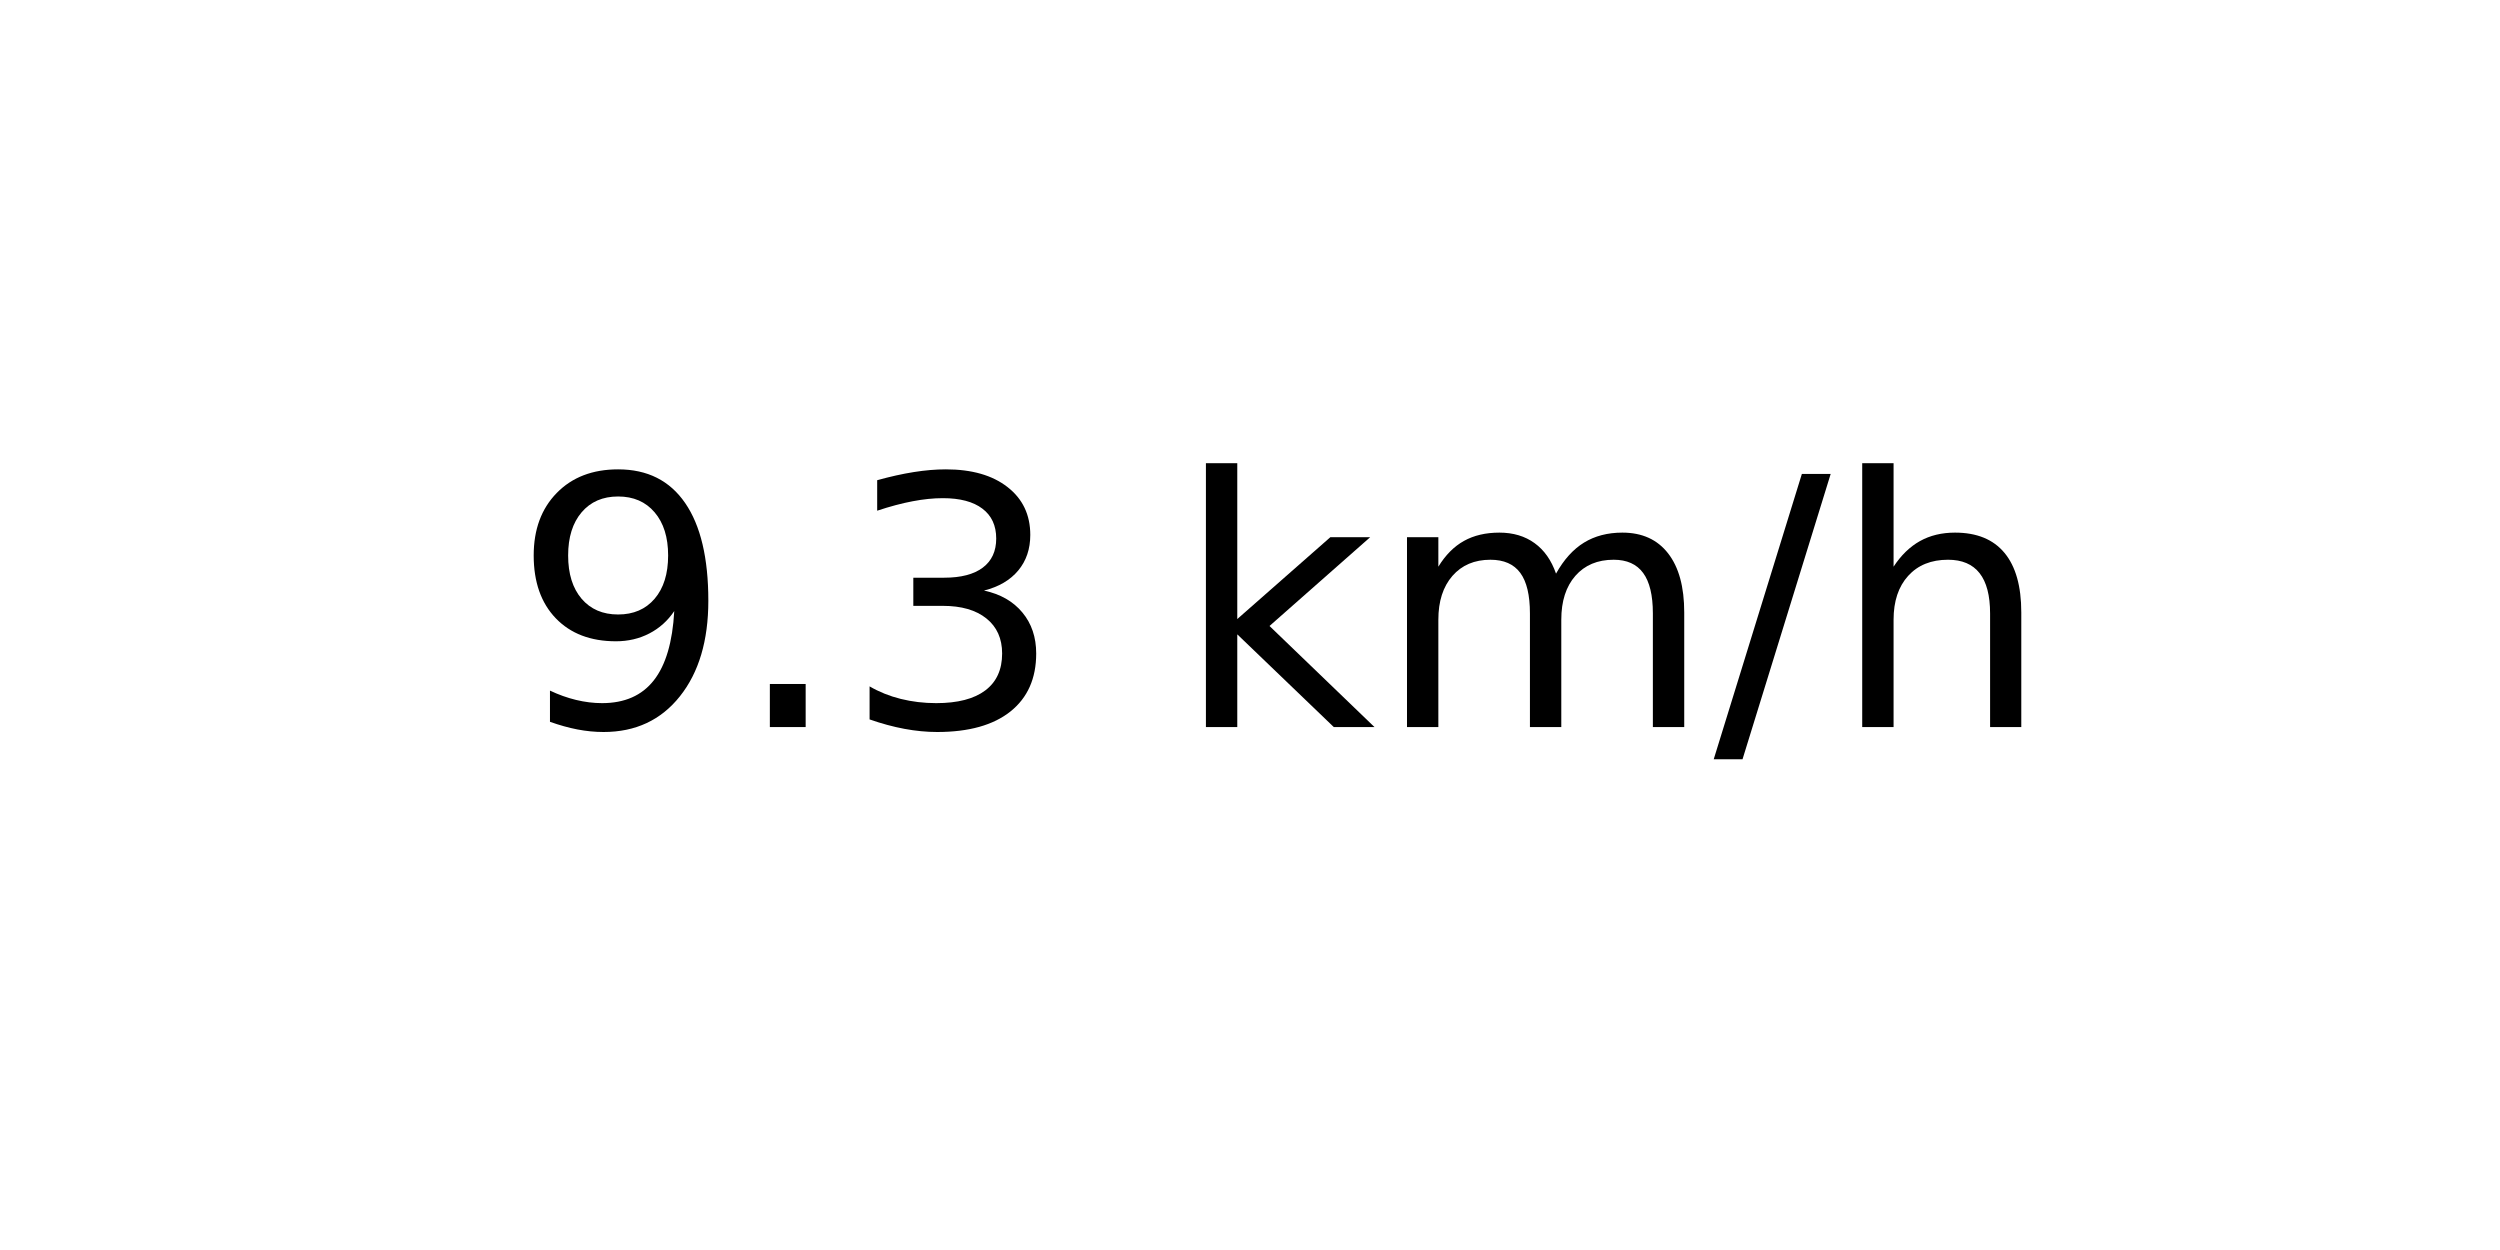
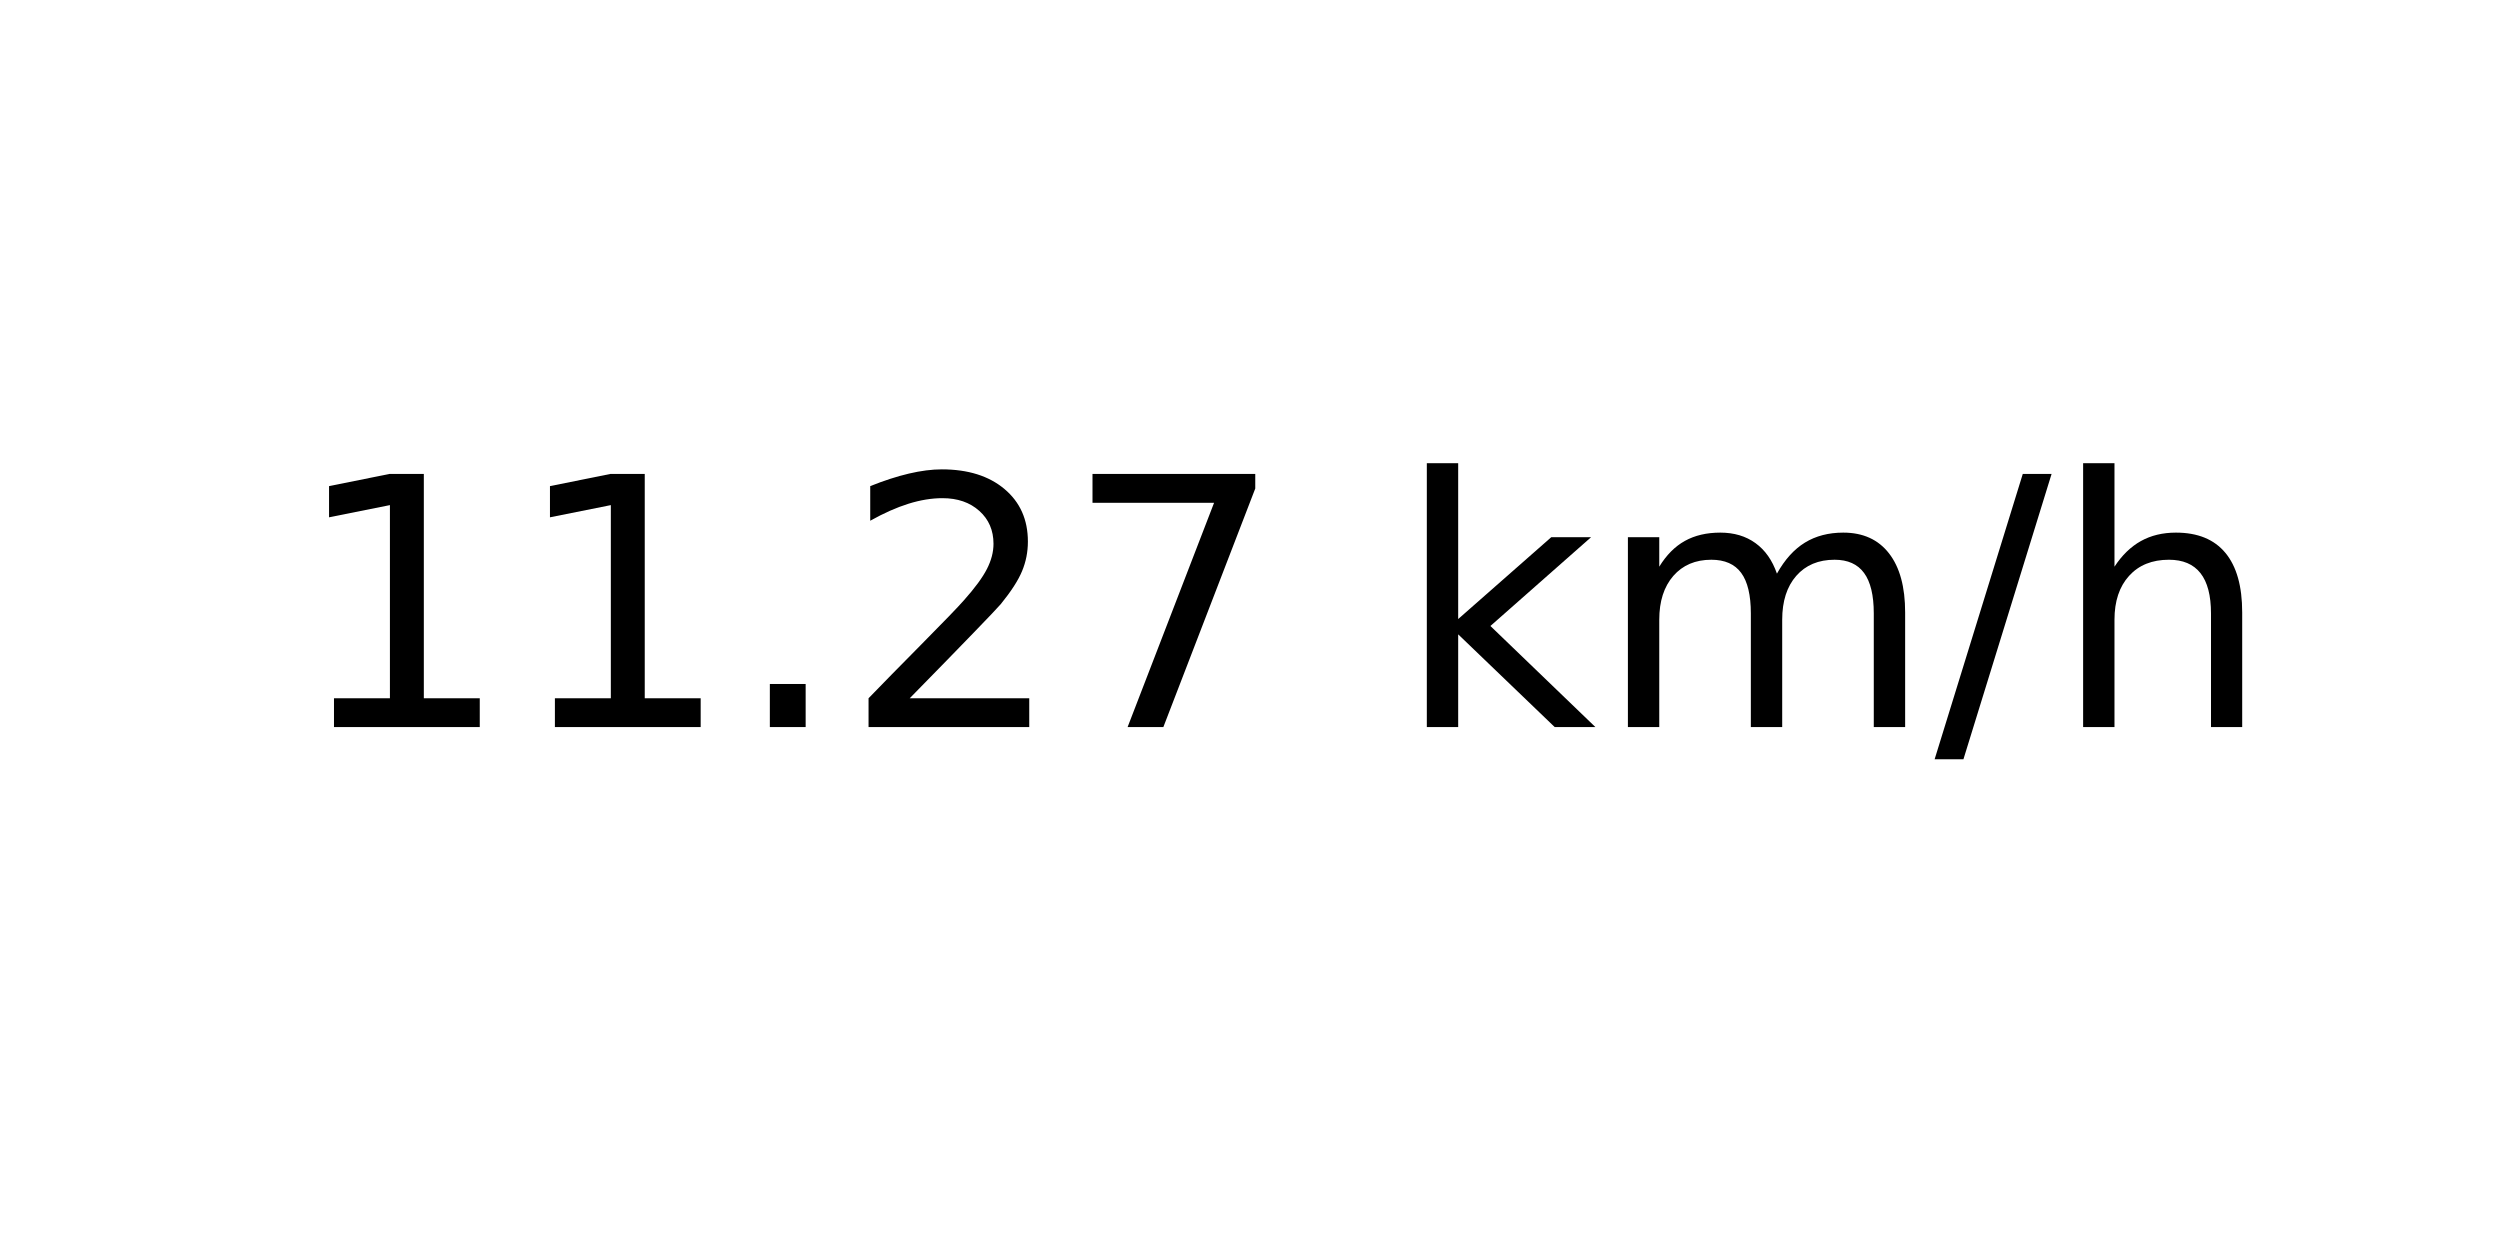
<svg xmlns="http://www.w3.org/2000/svg" xmlns:xlink="http://www.w3.org/1999/xlink" width="72pt" height="36pt" viewBox="0 0 72 36" version="1.1">
  <defs>
    <style type="text/css">*{stroke-linejoin: round; stroke-linecap: butt}</style>
  </defs>
  <g id="figure_1">
    <g id="axes_1">
      <g id="text_1">
-         <g transform="translate(14.74062 20.93937) scale(0.1 -0.1)">
+         <g transform="translate(8.378125 20.93937) scale(0.1 -0.1)">
          <defs>
-             <path id="DejaVuSans-39" d="M 703 97  L 703 672  Q 941 559 1184 500  Q 1428 441 1663 441  Q 2288 441 2617 861  Q 2947 1281 2994 2138  Q 2813 1869 2534 1725  Q 2256 1581 1919 1581  Q 1219 1581 811 2004  Q 403 2428 403 3163  Q 403 3881 828 4315  Q 1253 4750 1959 4750  Q 2769 4750 3195 4129  Q 3622 3509 3622 2328  Q 3622 1225 3098 567  Q 2575 -91 1691 -91  Q 1453 -91 1209 -44  Q 966 3 703 97  z M 1959 2075  Q 2384 2075 2632 2365  Q 2881 2656 2881 3163  Q 2881 3666 2632 3958  Q 2384 4250 1959 4250  Q 1534 4250 1286 3958  Q 1038 3666 1038 3163  Q 1038 2656 1286 2365  Q 1534 2075 1959 2075  z " transform="scale(0.015625)" />
+             <path id="DejaVuSans-31" d="M 794 531  L 1825 531  L 1825 4091  L 703 3866  L 703 4441  L 1819 4666  L 2450 4666  L 2450 531  L 3481 531  L 3481 0  L 794 0  L 794 531  z " transform="scale(0.015625)" />
            <path id="DejaVuSans-2e" d="M 684 794  L 1344 794  L 1344 0  L 684 0  L 684 794  z " transform="scale(0.015625)" />
-             <path id="DejaVuSans-33" d="M 2597 2516  Q 3050 2419 3304 2112  Q 3559 1806 3559 1356  Q 3559 666 3084 287  Q 2609 -91 1734 -91  Q 1441 -91 1130 -33  Q 819 25 488 141  L 488 750  Q 750 597 1062 519  Q 1375 441 1716 441  Q 2309 441 2620 675  Q 2931 909 2931 1356  Q 2931 1769 2642 2001  Q 2353 2234 1838 2234  L 1294 2234  L 1294 2753  L 1863 2753  Q 2328 2753 2575 2939  Q 2822 3125 2822 3475  Q 2822 3834 2567 4026  Q 2313 4219 1838 4219  Q 1578 4219 1281 4162  Q 984 4106 628 3988  L 628 4550  Q 988 4650 1302 4700  Q 1616 4750 1894 4750  Q 2613 4750 3031 4423  Q 3450 4097 3450 3541  Q 3450 3153 3228 2886  Q 3006 2619 2597 2516  z " transform="scale(0.015625)" />
+             <path id="DejaVuSans-32" d="M 1228 531  L 3431 531  L 3431 0  L 469 0  L 469 531  Q 828 903 1448 1529  Q 2069 2156 2228 2338  Q 2531 2678 2651 2914  Q 2772 3150 2772 3378  Q 2772 3750 2511 3984  Q 2250 4219 1831 4219  Q 1534 4219 1204 4116  Q 875 4013 500 3803  L 500 4441  Q 881 4594 1212 4672  Q 1544 4750 1819 4750  Q 2544 4750 2975 4387  Q 3406 4025 3406 3419  Q 3406 3131 3298 2873  Q 3191 2616 2906 2266  Q 2828 2175 2409 1742  Q 1991 1309 1228 531  z " transform="scale(0.015625)" />
+             <path id="DejaVuSans-37" d="M 525 4666  L 3525 4666  L 3525 4397  L 1831 0  L 1172 0  L 2766 4134  L 525 4134  L 525 4666  z " transform="scale(0.015625)" />
            <path id="DejaVuSans-20" transform="scale(0.015625)" />
            <path id="DejaVuSans-6b" d="M 581 4863  L 1159 4863  L 1159 1991  L 2875 3500  L 3609 3500  L 1753 1863  L 3688 0  L 2938 0  L 1159 1709  L 1159 0  L 581 0  L 581 4863  z " transform="scale(0.015625)" />
            <path id="DejaVuSans-6d" d="M 3328 2828  Q 3544 3216 3844 3400  Q 4144 3584 4550 3584  Q 5097 3584 5394 3201  Q 5691 2819 5691 2113  L 5691 0  L 5113 0  L 5113 2094  Q 5113 2597 4934 2840  Q 4756 3084 4391 3084  Q 3944 3084 3684 2787  Q 3425 2491 3425 1978  L 3425 0  L 2847 0  L 2847 2094  Q 2847 2600 2669 2842  Q 2491 3084 2119 3084  Q 1678 3084 1418 2786  Q 1159 2488 1159 1978  L 1159 0  L 581 0  L 581 3500  L 1159 3500  L 1159 2956  Q 1356 3278 1631 3431  Q 1906 3584 2284 3584  Q 2666 3584 2933 3390  Q 3200 3197 3328 2828  z " transform="scale(0.015625)" />
            <path id="DejaVuSans-2f" d="M 1625 4666  L 2156 4666  L 531 -594  L 0 -594  L 1625 4666  z " transform="scale(0.015625)" />
            <path id="DejaVuSans-68" d="M 3513 2113  L 3513 0  L 2938 0  L 2938 2094  Q 2938 2591 2744 2837  Q 2550 3084 2163 3084  Q 1697 3084 1428 2787  Q 1159 2491 1159 1978  L 1159 0  L 581 0  L 581 4863  L 1159 4863  L 1159 2956  Q 1366 3272 1645 3428  Q 1925 3584 2291 3584  Q 2894 3584 3203 3211  Q 3513 2838 3513 2113  z " transform="scale(0.015625)" />
          </defs>
-           <use xlink:href="#DejaVuSans-39" />
-           <use xlink:href="#DejaVuSans-2e" x="63.623" />
-           <use xlink:href="#DejaVuSans-33" x="95.41" />
-           <use xlink:href="#DejaVuSans-20" x="159.033" />
-           <use xlink:href="#DejaVuSans-6b" x="190.82" />
-           <use xlink:href="#DejaVuSans-6d" x="248.73" />
-           <use xlink:href="#DejaVuSans-2f" x="346.143" />
-           <use xlink:href="#DejaVuSans-68" x="379.834" />
+           <use xlink:href="#DejaVuSans-31" />
+           <use xlink:href="#DejaVuSans-31" x="63.623" />
+           <use xlink:href="#DejaVuSans-2e" x="127.246" />
+           <use xlink:href="#DejaVuSans-32" x="159.033" />
+           <use xlink:href="#DejaVuSans-37" x="222.656" />
+           <use xlink:href="#DejaVuSans-20" x="286.279" />
+           <use xlink:href="#DejaVuSans-6b" x="318.066" />
+           <use xlink:href="#DejaVuSans-6d" x="375.977" />
+           <use xlink:href="#DejaVuSans-2f" x="473.389" />
+           <use xlink:href="#DejaVuSans-68" x="507.08" />
        </g>
      </g>
    </g>
  </g>
</svg>
